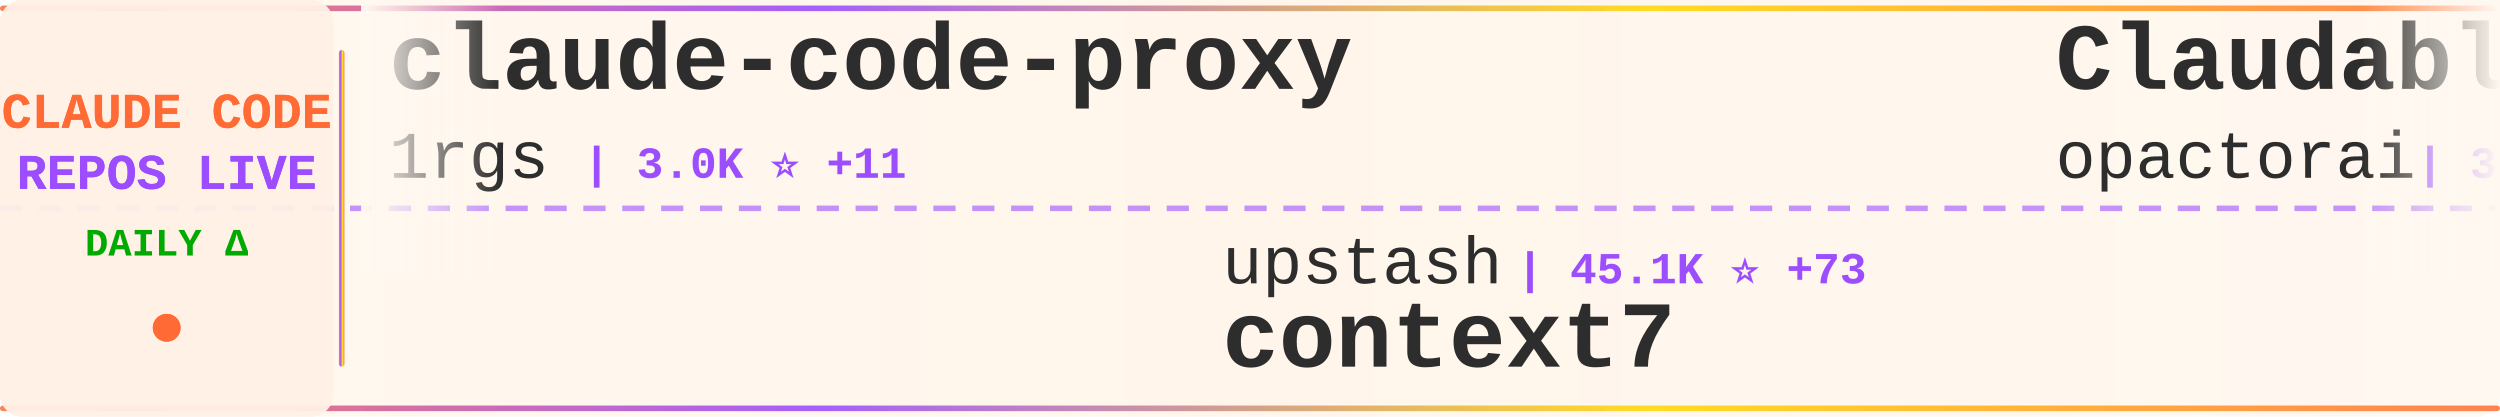
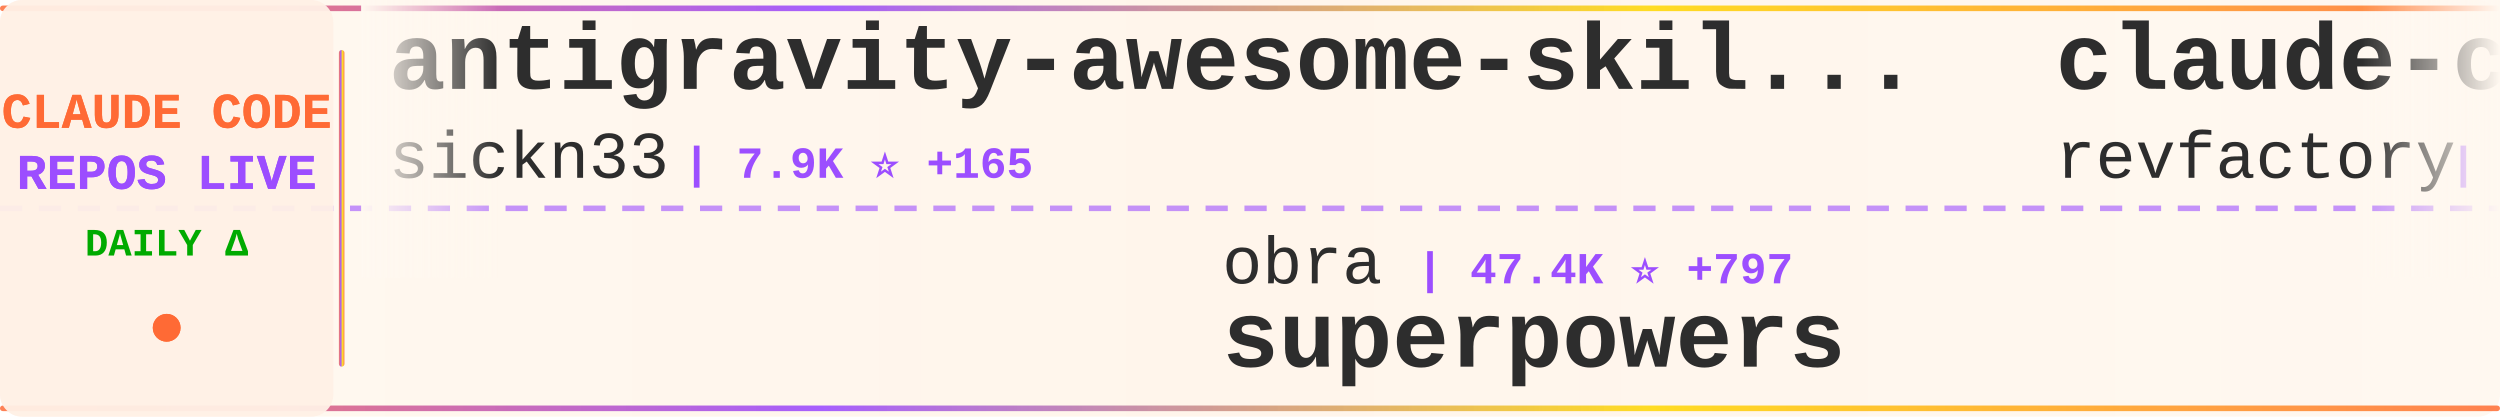
<svg xmlns="http://www.w3.org/2000/svg" width="900" height="150">
  <defs>
    <linearGradient id="tickerBg" x1="0%" y1="0%" x2="100%" y2="0%">
      <stop offset="0%" style="stop-color:#fff8f0;stop-opacity:0.98" />
      <stop offset="50%" style="stop-color:#fff5eb;stop-opacity:1" />
      <stop offset="100%" style="stop-color:#fff8f0;stop-opacity:0.98" />
    </linearGradient>
    <linearGradient id="borderGrad" x1="0%" y1="0%" x2="100%" y2="0%">
      <stop offset="0%" style="stop-color:#FF6B35;stop-opacity:0.85">
        <animate attributeName="stop-opacity" values="0.85;1;0.85" dur="2s" repeatCount="indefinite" />
      </stop>
      <stop offset="33%" style="stop-color:#9C4EFF;stop-opacity:0.9">
        <animate attributeName="stop-opacity" values="0.9;1;0.9" dur="2.2s" repeatCount="indefinite" />
      </stop>
      <stop offset="66%" style="stop-color:#FFD700;stop-opacity:0.85">
        <animate attributeName="stop-opacity" values="0.85;1;0.85" dur="1.8s" repeatCount="indefinite" />
      </stop>
      <stop offset="100%" style="stop-color:#FF6B35;stop-opacity:0.85">
        <animate attributeName="stop-opacity" values="0.85;1;0.85" dur="2s" repeatCount="indefinite" />
      </stop>
    </linearGradient>
    <filter id="textGlow">
      <feGaussianBlur stdDeviation="0.15" result="coloredBlur" />
      <feMerge>
        <feMergeNode in="coloredBlur" />
        <feMergeNode in="SourceGraphic" />
      </feMerge>
    </filter>
    <filter id="metricGlow">
      <feGaussianBlur stdDeviation="0.2" result="coloredBlur" />
      <feMerge>
        <feMergeNode in="coloredBlur" />
        <feMergeNode in="SourceGraphic" />
      </feMerge>
    </filter>
    <linearGradient id="leftFade" x1="0%" y1="0%" x2="100%" y2="0%">
      <stop offset="0%" style="stop-color:#fff8f0;stop-opacity:1" />
      <stop offset="100%" style="stop-color:#fff8f0;stop-opacity:0" />
    </linearGradient>
    <linearGradient id="rightFade" x1="0%" y1="0%" x2="100%" y2="0%">
      <stop offset="0%" style="stop-color:#fff8f0;stop-opacity:0" />
      <stop offset="100%" style="stop-color:#fff8f0;stop-opacity:1" />
    </linearGradient>
  </defs>
  <rect width="900" height="150" fill="url(#tickerBg)" rx="8" />
  <rect x="0" y="2" width="900" height="2" fill="url(#borderGrad)" rx="1" />
  <rect x="0" y="146" width="900" height="2" fill="url(#borderGrad)" rx="1" />
  <line x1="0" y1="75" x2="900" y2="75" stroke="#9C4EFF" stroke-width="2" stroke-dasharray="8 6" opacity="0.6" />
  <rect x="0" y="0" width="120" height="150" fill="#fff0e6" opacity="0.95" rx="8" />
  <text x="60" y="46" font-family="'Courier New', monospace" font-size="18" font-weight="bold" fill="#FF6B35" text-anchor="middle" filter="url(#textGlow)">
    CLAUDE CODE
  </text>
  <text x="60" y="68" font-family="'Courier New', monospace" font-size="18" font-weight="bold" fill="#9C4EFF" text-anchor="middle" filter="url(#textGlow)">
    REPOS LIVE
  </text>
  <text x="60" y="92" font-family="'Courier New', monospace" font-size="14" font-weight="bold" fill="#00aa00" text-anchor="middle">
    DAILY Δ
  </text>
  <circle cx="60" cy="118" r="5" fill="#FF6B35" filter="url(#metricGlow)">
    <animate attributeName="r" values="4;6;4" dur="1.5s" repeatCount="indefinite" />
    <animate attributeName="opacity" values="0.6;1;0.6" dur="1.5s" repeatCount="indefinite" />
  </circle>
  <rect x="122" y="18" width="2" height="114" fill="url(#borderGrad)" rx="1" />
  <clipPath id="tickerClip">
    <rect x="130" y="0" width="770" height="150" />
  </clipPath>
  <g clip-path="url(#tickerClip)">
    <g id="tickerItems">
      <animateTransform attributeName="transform" attributeType="XML" type="translate" from="0 0" to="-3000 0" dur="54s" repeatCount="indefinite" />
      <g transform="translate(0, 0)">
-         <text x="140" y="32" font-family="'Courier New', monospace" font-size="34" font-weight="bold" fill="#2d2d2d">claude-code-proxy</text>
-         <text x="140" y="64" font-family="'Courier New', monospace" font-size="24" font-weight="normal" fill="#2d2d2d" opacity="1.0">1rgs</text>
-         <text x="210" y="64" font-family="'Courier New', monospace" font-size="16" font-weight="bold" fill="#9C4EFF"> | 3.0K ⭐ +11</text>
+         <text x="140" y="32" font-family="'Courier New', monospace" font-size="34" font-weight="bold" fill="#2d2d2d">antigravity-awesome-skil...</text>
+         <text x="140" y="64" font-family="'Courier New', monospace" font-size="24" font-weight="normal" fill="#2d2d2d" opacity="1.0">sickn33</text>
+         <text x="246" y="64" font-family="'Courier New', monospace" font-size="16" font-weight="bold" fill="#9C4EFF"> | 7.9K ⭐ +165</text>
      </g>
      <g transform="translate(300, 0)">
-         <text x="140" y="102" font-family="'Courier New', monospace" font-size="24" font-weight="normal" fill="#2d2d2d" opacity="1.0">upstash</text>
-         <text x="246" y="102" font-family="'Courier New', monospace" font-size="16" font-weight="bold" fill="#9C4EFF"> | 45.1K ⭐ +73</text>
-         <text x="140" y="132" font-family="'Courier New', monospace" font-size="34" font-weight="bold" fill="#2d2d2d">context7</text>
+         <text x="140" y="102" font-family="'Courier New', monospace" font-size="24" font-weight="normal" fill="#2d2d2d" opacity="1.0">obra</text>
+         <text x="210" y="102" font-family="'Courier New', monospace" font-size="16" font-weight="bold" fill="#9C4EFF"> | 47.4K ⭐ +797</text>
+         <text x="140" y="132" font-family="'Courier New', monospace" font-size="34" font-weight="bold" fill="#2d2d2d">superpowers</text>
      </g>
      <g transform="translate(600, 0)">
-         <text x="140" y="32" font-family="'Courier New', monospace" font-size="34" font-weight="bold" fill="#2d2d2d">Claudable</text>
-         <text x="140" y="64" font-family="'Courier New', monospace" font-size="24" font-weight="normal" fill="#2d2d2d" opacity="1.0">opactorai</text>
-         <text x="270" y="64" font-family="'Courier New', monospace" font-size="16" font-weight="bold" fill="#9C4EFF"> | 3.7K ⭐ +1</text>
+         <text x="140" y="32" font-family="'Courier New', monospace" font-size="34" font-weight="bold" fill="#2d2d2d">claude-code-mastering</text>
+         <text x="140" y="64" font-family="'Courier New', monospace" font-size="24" font-weight="normal" fill="#2d2d2d" opacity="1.0">revfactory</text>
+         <text x="282" y="64" font-family="'Courier New', monospace" font-size="16" font-weight="bold" fill="#9C4EFF"> | 753 ⭐</text>
      </g>
      <g transform="translate(900, 0)">
-         <text x="140" y="102" font-family="'Courier New', monospace" font-size="24" font-weight="normal" fill="#2d2d2d" opacity="1.0">catlog22</text>
-         <text x="258" y="102" font-family="'Courier New', monospace" font-size="16" font-weight="bold" fill="#9C4EFF"> | 1.3K ⭐ +3</text>
-         <text x="140" y="132" font-family="'Courier New', monospace" font-size="34" font-weight="bold" fill="#2d2d2d">Claude-Code-Workflow</text>
+         <text x="140" y="102" font-family="'Courier New', monospace" font-size="24" font-weight="normal" fill="#2d2d2d" opacity="1.0">github</text>
+         <text x="234" y="102" font-family="'Courier New', monospace" font-size="16" font-weight="bold" fill="#9C4EFF"> | 68.3K ⭐ +170</text>
+         <text x="140" y="132" font-family="'Courier New', monospace" font-size="34" font-weight="bold" fill="#2d2d2d">spec-kit</text>
      </g>
      <g transform="translate(1200, 0)">
-         <text x="140" y="32" font-family="'Courier New', monospace" font-size="34" font-weight="bold" fill="#2d2d2d">claude-code-viewer</text>
-         <text x="140" y="64" font-family="'Courier New', monospace" font-size="24" font-weight="normal" fill="#2d2d2d" opacity="1.0">d-kimuson</text>
-         <text x="270" y="64" font-family="'Courier New', monospace" font-size="16" font-weight="bold" fill="#9C4EFF"> | 862 ⭐ +2</text>
+         <text x="140" y="32" font-family="'Courier New', monospace" font-size="34" font-weight="bold" fill="#2d2d2d">Claude-Code-Development-...</text>
+         <text x="140" y="64" font-family="'Courier New', monospace" font-size="24" font-weight="normal" fill="#2d2d2d" opacity="1.0">peterkrueck</text>
+         <text x="294" y="64" font-family="'Courier New', monospace" font-size="16" font-weight="bold" fill="#9C4EFF"> | 1.3K ⭐</text>
      </g>
      <g transform="translate(1500, 0)">
-         <text x="140" y="102" font-family="'Courier New', monospace" font-size="24" font-weight="normal" fill="#2d2d2d" opacity="1.0">Cranot</text>
-         <text x="234" y="102" font-family="'Courier New', monospace" font-size="16" font-weight="bold" fill="#9C4EFF"> | 2.3K ⭐ +7</text>
-         <text x="140" y="132" font-family="'Courier New', monospace" font-size="34" font-weight="bold" fill="#2d2d2d">claude-code-guide</text>
+         <text x="140" y="102" font-family="'Courier New', monospace" font-size="24" font-weight="normal" fill="#2d2d2d" opacity="1.0">opactorai</text>
+         <text x="270" y="102" font-family="'Courier New', monospace" font-size="16" font-weight="bold" fill="#9C4EFF"> | 3.7K ⭐ +1</text>
+         <text x="140" y="132" font-family="'Courier New', monospace" font-size="34" font-weight="bold" fill="#2d2d2d">Claudable</text>
      </g>
      <g transform="translate(1800, 0)">
-         <text x="140" y="32" font-family="'Courier New', monospace" font-size="34" font-weight="bold" fill="#2d2d2d">openskills</text>
-         <text x="140" y="64" font-family="'Courier New', monospace" font-size="24" font-weight="normal" fill="#2d2d2d" opacity="1.0">numman-ali</text>
-         <text x="282" y="64" font-family="'Courier New', monospace" font-size="16" font-weight="bold" fill="#9C4EFF"> | 8.0K ⭐ +23</text>
+         <text x="140" y="32" font-family="'Courier New', monospace" font-size="34" font-weight="bold" fill="#2d2d2d">claude-code-sub-agents</text>
+         <text x="140" y="64" font-family="'Courier New', monospace" font-size="24" font-weight="normal" fill="#2d2d2d" opacity="1.0">lst97</text>
+         <text x="222" y="64" font-family="'Courier New', monospace" font-size="16" font-weight="bold" fill="#9C4EFF"> | 1.4K ⭐ +4</text>
      </g>
      <g transform="translate(2100, 0)">
-         <text x="140" y="102" font-family="'Courier New', monospace" font-size="24" font-weight="normal" fill="#2d2d2d" opacity="1.0">steipete</text>
-         <text x="258" y="102" font-family="'Courier New', monospace" font-size="16" font-weight="bold" fill="#9C4EFF"> | 1.1K ⭐ +3</text>
-         <text x="140" y="132" font-family="'Courier New', monospace" font-size="34" font-weight="bold" fill="#2d2d2d">claude-code-mcp</text>
+         <text x="140" y="102" font-family="'Courier New', monospace" font-size="24" font-weight="normal" fill="#2d2d2d" opacity="1.0">shanraisshan</text>
+         <text x="306" y="102" font-family="'Courier New', monospace" font-size="16" font-weight="bold" fill="#9C4EFF"> | 1.6K ⭐ +765</text>
+         <text x="140" y="132" font-family="'Courier New', monospace" font-size="34" font-weight="bold" fill="#2d2d2d">claude-code-best-practic...</text>
      </g>
      <g transform="translate(2400, 0)">
-         <text x="140" y="32" font-family="'Courier New', monospace" font-size="34" font-weight="bold" fill="#2d2d2d">opcode</text>
-         <text x="140" y="64" font-family="'Courier New', monospace" font-size="24" font-weight="normal" fill="#2d2d2d" opacity="1.0">winfunc</text>
-         <text x="246" y="64" font-family="'Courier New', monospace" font-size="16" font-weight="bold" fill="#9C4EFF"> | 20.5K ⭐ +21</text>
+         <text x="140" y="32" font-family="'Courier New', monospace" font-size="34" font-weight="bold" fill="#2d2d2d">claude-code.nvim</text>
+         <text x="140" y="64" font-family="'Courier New', monospace" font-size="24" font-weight="normal" fill="#2d2d2d" opacity="1.0">greggh</text>
+         <text x="234" y="64" font-family="'Courier New', monospace" font-size="16" font-weight="bold" fill="#9C4EFF"> | 1.8K ⭐ +1</text>
      </g>
      <g transform="translate(2700, 0)">
-         <text x="140" y="102" font-family="'Courier New', monospace" font-size="24" font-weight="normal" fill="#2d2d2d" opacity="1.0">affaan-m</text>
-         <text x="258" y="102" font-family="'Courier New', monospace" font-size="16" font-weight="bold" fill="#9C4EFF"> | 42.0K ⭐ +561</text>
-         <text x="140" y="132" font-family="'Courier New', monospace" font-size="34" font-weight="bold" fill="#2d2d2d">everything-claude-code</text>
+         <text x="140" y="102" font-family="'Courier New', monospace" font-size="24" font-weight="normal" fill="#2d2d2d" opacity="1.0">glittercowboy</text>
+         <text x="318" y="102" font-family="'Courier New', monospace" font-size="16" font-weight="bold" fill="#9C4EFF"> | 12.2K ⭐ +255</text>
+         <text x="140" y="132" font-family="'Courier New', monospace" font-size="34" font-weight="bold" fill="#2d2d2d">get-shit-done</text>
      </g>
      <g transform="translate(3000, 0)">
-         <text x="140" y="32" font-family="'Courier New', monospace" font-size="34" font-weight="bold" fill="#2d2d2d">claude-code-proxy</text>
-         <text x="140" y="64" font-family="'Courier New', monospace" font-size="24" font-weight="normal" fill="#2d2d2d" opacity="1.0">1rgs</text>
-         <text x="210" y="64" font-family="'Courier New', monospace" font-size="16" font-weight="bold" fill="#9C4EFF"> | 3.0K ⭐ +11</text>
+         <text x="140" y="32" font-family="'Courier New', monospace" font-size="34" font-weight="bold" fill="#2d2d2d">antigravity-awesome-skil...</text>
+         <text x="140" y="64" font-family="'Courier New', monospace" font-size="24" font-weight="normal" fill="#2d2d2d" opacity="1.0">sickn33</text>
+         <text x="246" y="64" font-family="'Courier New', monospace" font-size="16" font-weight="bold" fill="#9C4EFF"> | 7.9K ⭐ +165</text>
      </g>
      <g transform="translate(3300, 0)">
-         <text x="140" y="102" font-family="'Courier New', monospace" font-size="24" font-weight="normal" fill="#2d2d2d" opacity="1.0">upstash</text>
-         <text x="246" y="102" font-family="'Courier New', monospace" font-size="16" font-weight="bold" fill="#9C4EFF"> | 45.1K ⭐ +73</text>
-         <text x="140" y="132" font-family="'Courier New', monospace" font-size="34" font-weight="bold" fill="#2d2d2d">context7</text>
+         <text x="140" y="102" font-family="'Courier New', monospace" font-size="24" font-weight="normal" fill="#2d2d2d" opacity="1.0">obra</text>
+         <text x="210" y="102" font-family="'Courier New', monospace" font-size="16" font-weight="bold" fill="#9C4EFF"> | 47.4K ⭐ +797</text>
+         <text x="140" y="132" font-family="'Courier New', monospace" font-size="34" font-weight="bold" fill="#2d2d2d">superpowers</text>
      </g>
      <g transform="translate(3600, 0)">
-         <text x="140" y="32" font-family="'Courier New', monospace" font-size="34" font-weight="bold" fill="#2d2d2d">Claudable</text>
-         <text x="140" y="64" font-family="'Courier New', monospace" font-size="24" font-weight="normal" fill="#2d2d2d" opacity="1.0">opactorai</text>
-         <text x="270" y="64" font-family="'Courier New', monospace" font-size="16" font-weight="bold" fill="#9C4EFF"> | 3.7K ⭐ +1</text>
+         <text x="140" y="32" font-family="'Courier New', monospace" font-size="34" font-weight="bold" fill="#2d2d2d">claude-code-mastering</text>
+         <text x="140" y="64" font-family="'Courier New', monospace" font-size="24" font-weight="normal" fill="#2d2d2d" opacity="1.0">revfactory</text>
+         <text x="282" y="64" font-family="'Courier New', monospace" font-size="16" font-weight="bold" fill="#9C4EFF"> | 753 ⭐</text>
      </g>
      <g transform="translate(3900, 0)">
-         <text x="140" y="102" font-family="'Courier New', monospace" font-size="24" font-weight="normal" fill="#2d2d2d" opacity="1.0">catlog22</text>
-         <text x="258" y="102" font-family="'Courier New', monospace" font-size="16" font-weight="bold" fill="#9C4EFF"> | 1.3K ⭐ +3</text>
-         <text x="140" y="132" font-family="'Courier New', monospace" font-size="34" font-weight="bold" fill="#2d2d2d">Claude-Code-Workflow</text>
+         <text x="140" y="102" font-family="'Courier New', monospace" font-size="24" font-weight="normal" fill="#2d2d2d" opacity="1.0">github</text>
+         <text x="234" y="102" font-family="'Courier New', monospace" font-size="16" font-weight="bold" fill="#9C4EFF"> | 68.3K ⭐ +170</text>
+         <text x="140" y="132" font-family="'Courier New', monospace" font-size="34" font-weight="bold" fill="#2d2d2d">spec-kit</text>
      </g>
    </g>
  </g>
  <rect x="130" y="0" width="50" height="100" fill="url(#leftFade)" />
  <rect x="850" y="0" width="50" height="100" fill="url(#rightFade)" />
</svg>
